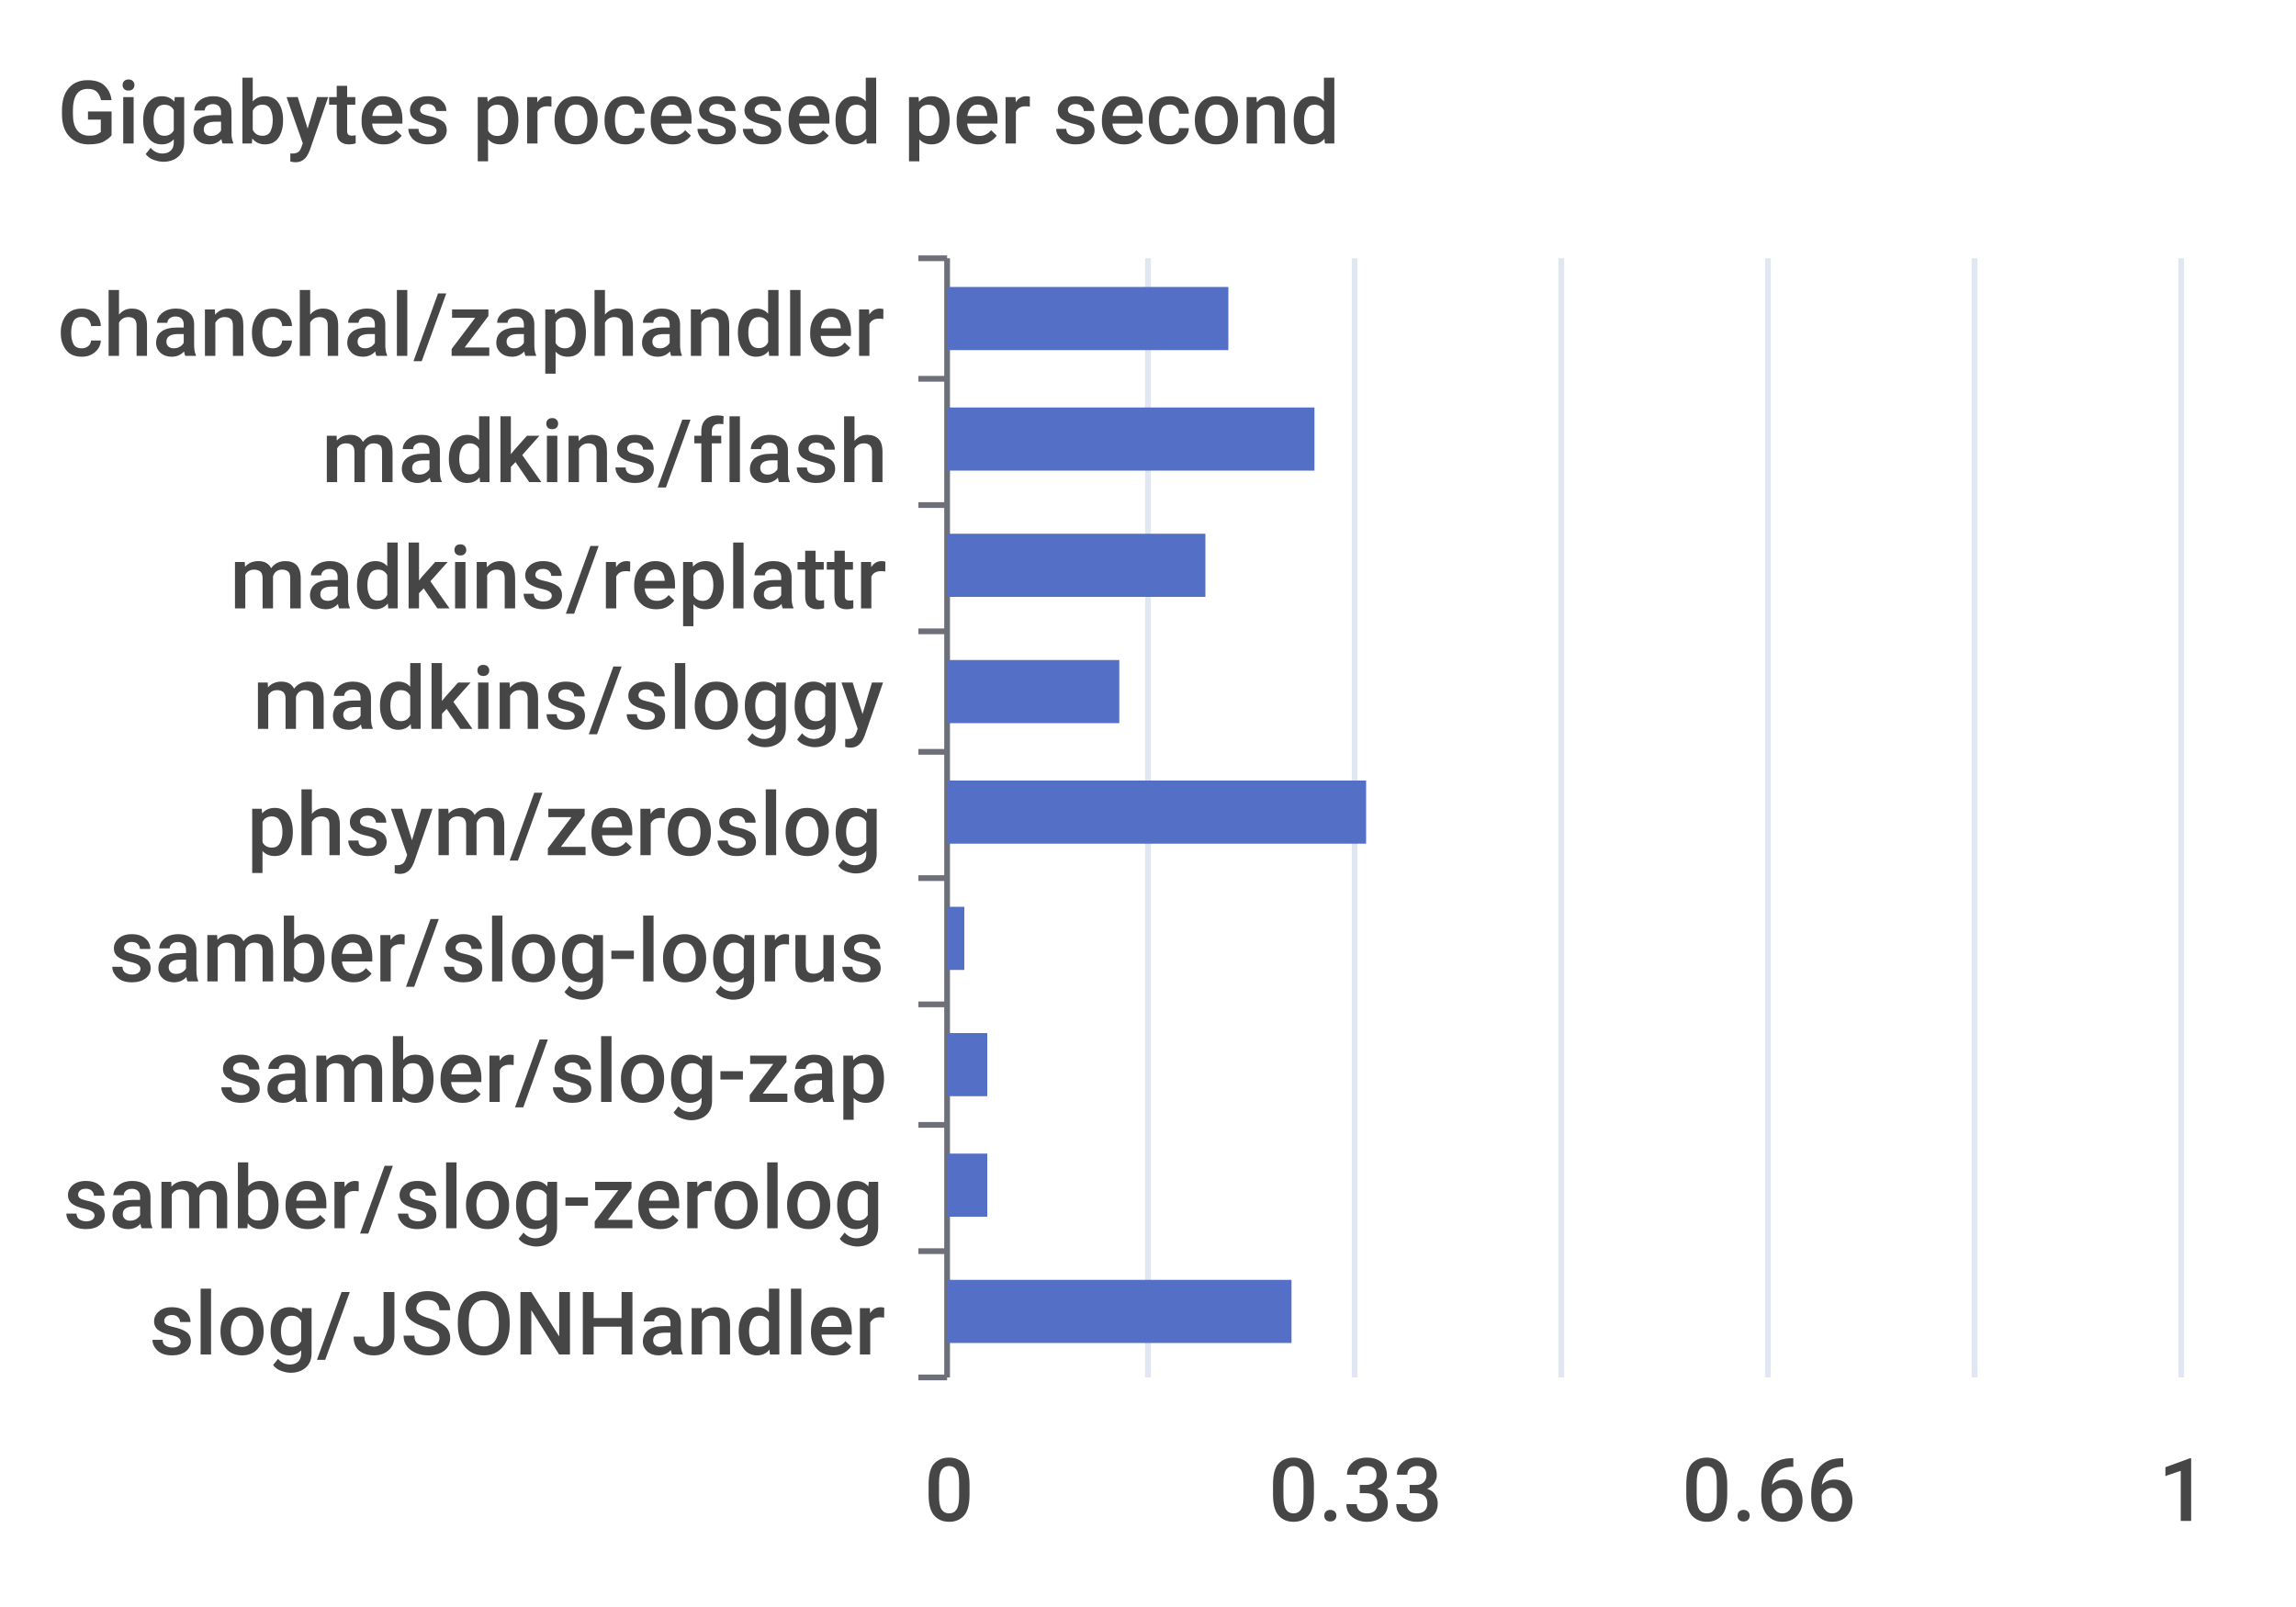
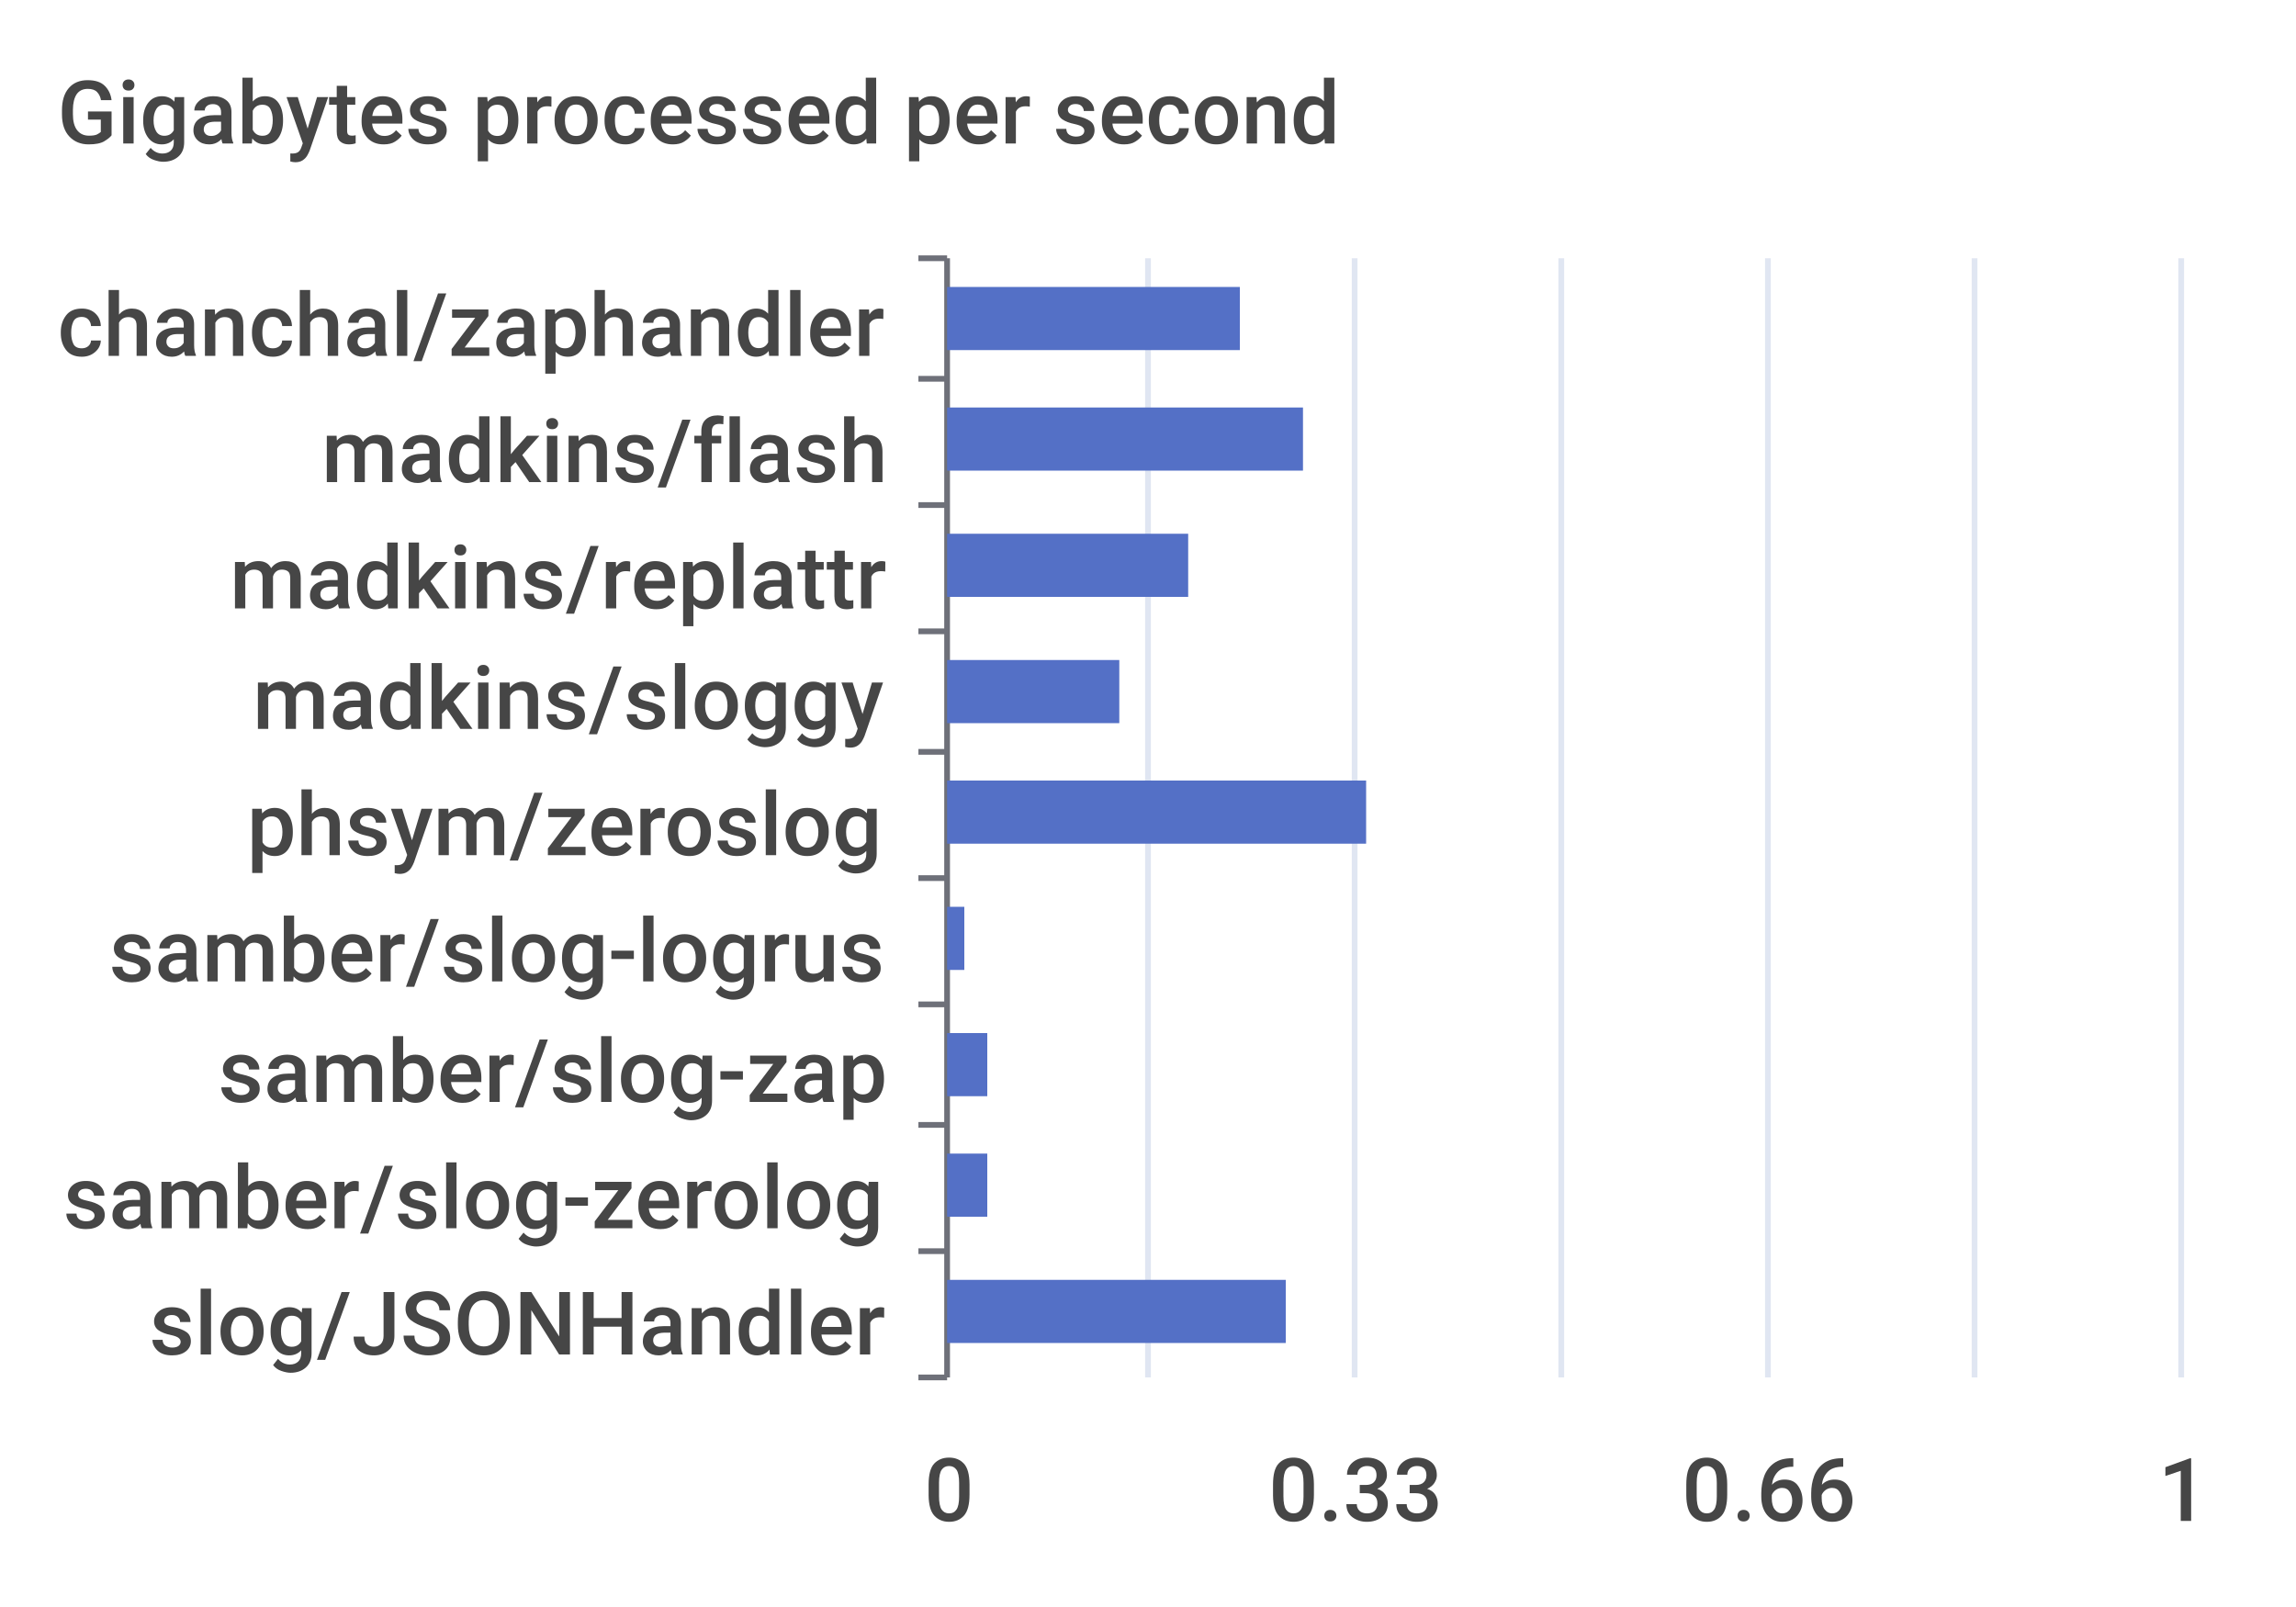
<svg xmlns="http://www.w3.org/2000/svg" width="400" height="280">\n<path d="M 0 0 L 400 0 L 400 280 L 0 280 L 0 0" style="stroke-width:0;stroke:none;fill:rgba(255,255,255,1.0)" />
  <text x="10" y="25" style="stroke-width:0;stroke:none;fill:rgba(70,70,70,1.0);font-size:15.3px;font-family:'Roboto Medium',sans-serif">Gigabytes processed per second</text>
  <path d="M 160 45 L 165 45" style="stroke-width:1;stroke:rgba(110,112,121,1.0);fill:none" />
  <path d="M 160 66 L 165 66" style="stroke-width:1;stroke:rgba(110,112,121,1.0);fill:none" />
  <path d="M 160 88 L 165 88" style="stroke-width:1;stroke:rgba(110,112,121,1.0);fill:none" />
  <path d="M 160 110 L 165 110" style="stroke-width:1;stroke:rgba(110,112,121,1.0);fill:none" />
  <path d="M 160 131 L 165 131" style="stroke-width:1;stroke:rgba(110,112,121,1.0);fill:none" />
  <path d="M 160 153 L 165 153" style="stroke-width:1;stroke:rgba(110,112,121,1.0);fill:none" />
  <path d="M 160 175 L 165 175" style="stroke-width:1;stroke:rgba(110,112,121,1.0);fill:none" />
  <path d="M 160 196 L 165 196" style="stroke-width:1;stroke:rgba(110,112,121,1.0);fill:none" />
  <path d="M 160 218 L 165 218" style="stroke-width:1;stroke:rgba(110,112,121,1.0);fill:none" />
  <path d="M 160 240 L 165 240" style="stroke-width:1;stroke:rgba(110,112,121,1.0);fill:none" />
  <path d="M 165 45 L 165 240" style="stroke-width:1;stroke:rgba(110,112,121,1.0);fill:none" />
  <text x="10" y="62" style="stroke-width:0;stroke:none;fill:rgba(70,70,70,1.0);font-size:15.3px;font-family:'Roboto Medium',sans-serif">chanchal/zaphandler</text>
  <text x="56" y="84" style="stroke-width:0;stroke:none;fill:rgba(70,70,70,1.0);font-size:15.3px;font-family:'Roboto Medium',sans-serif">madkins/flash</text>
  <text x="40" y="106" style="stroke-width:0;stroke:none;fill:rgba(70,70,70,1.0);font-size:15.3px;font-family:'Roboto Medium',sans-serif">madkins/replattr</text>
  <text x="44" y="127" style="stroke-width:0;stroke:none;fill:rgba(70,70,70,1.0);font-size:15.3px;font-family:'Roboto Medium',sans-serif">madkins/sloggy</text>
  <text x="43" y="149" style="stroke-width:0;stroke:none;fill:rgba(70,70,70,1.0);font-size:15.3px;font-family:'Roboto Medium',sans-serif">phsym/zeroslog</text>
  <text x="19" y="171" style="stroke-width:0;stroke:none;fill:rgba(70,70,70,1.0);font-size:15.3px;font-family:'Roboto Medium',sans-serif">samber/slog-logrus</text>
  <text x="38" y="192" style="stroke-width:0;stroke:none;fill:rgba(70,70,70,1.0);font-size:15.3px;font-family:'Roboto Medium',sans-serif">samber/slog-zap</text>
  <text x="11" y="214" style="stroke-width:0;stroke:none;fill:rgba(70,70,70,1.0);font-size:15.3px;font-family:'Roboto Medium',sans-serif">samber/slog-zerolog</text>
  <text x="26" y="236" style="stroke-width:0;stroke:none;fill:rgba(70,70,70,1.0);font-size:15.3px;font-family:'Roboto Medium',sans-serif">slog/JSONHandler</text>
  <text x="161" y="265" style="stroke-width:0;stroke:none;fill:rgba(70,70,70,1.0);font-size:15.3px;font-family:'Roboto Medium',sans-serif">0</text>
  <text x="221" y="265" style="stroke-width:0;stroke:none;fill:rgba(70,70,70,1.0);font-size:15.3px;font-family:'Roboto Medium',sans-serif">0.33</text>
  <text x="293" y="265" style="stroke-width:0;stroke:none;fill:rgba(70,70,70,1.0);font-size:15.3px;font-family:'Roboto Medium',sans-serif">0.66</text>
  <text x="376" y="265" style="stroke-width:0;stroke:none;fill:rgba(70,70,70,1.0);font-size:15.3px;font-family:'Roboto Medium',sans-serif">1</text>
  <path d="M 200 45 L 200 240" style="stroke-width:1;stroke:rgba(224,230,242,1.0);fill:none" />
  <path d="M 236 45 L 236 240" style="stroke-width:1;stroke:rgba(224,230,242,1.0);fill:none" />
  <path d="M 272 45 L 272 240" style="stroke-width:1;stroke:rgba(224,230,242,1.0);fill:none" />
  <path d="M 308 45 L 308 240" style="stroke-width:1;stroke:rgba(224,230,242,1.0);fill:none" />
  <path d="M 344 45 L 344 240" style="stroke-width:1;stroke:rgba(224,230,242,1.0);fill:none" />
  <path d="M 380 45 L 380 240" style="stroke-width:1;stroke:rgba(224,230,242,1.0);fill:none" />
-   <path d="M 165 223 L 225 223 L 225 234 L 165 234 L 165 223" style="stroke-width:0;stroke:none;fill:rgba(84,112,198,1.0)" />
+   <path d="M 165 223 L 224 223 L 224 234 L 165 234 L 165 223" style="stroke-width:0;stroke:none;fill:rgba(84,112,198,1.0)" />
  <path d="M 165 201 L 172 201 L 172 212 L 165 212 L 165 201" style="stroke-width:0;stroke:none;fill:rgba(84,112,198,1.0)" />
  <path d="M 165 180 L 172 180 L 172 191 L 165 191 L 165 180" style="stroke-width:0;stroke:none;fill:rgba(84,112,198,1.0)" />
  <path d="M 165 158 L 168 158 L 168 169 L 165 169 L 165 158" style="stroke-width:0;stroke:none;fill:rgba(84,112,198,1.0)" />
  <path d="M 165 136 L 238 136 L 238 147 L 165 147 L 165 136" style="stroke-width:0;stroke:none;fill:rgba(84,112,198,1.0)" />
  <path d="M 165 115 L 195 115 L 195 126 L 165 126 L 165 115" style="stroke-width:0;stroke:none;fill:rgba(84,112,198,1.0)" />
-   <path d="M 165 93 L 210 93 L 210 104 L 165 104 L 165 93" style="stroke-width:0;stroke:none;fill:rgba(84,112,198,1.0)" />
-   <path d="M 165 71 L 229 71 L 229 82 L 165 82 L 165 71" style="stroke-width:0;stroke:none;fill:rgba(84,112,198,1.0)" />
-   <path d="M 165 50 L 214 50 L 214 61 L 165 61 L 165 50" style="stroke-width:0;stroke:none;fill:rgba(84,112,198,1.0)" />
+   <path d="M 165 93 L 207 93 L 207 104 L 165 104 L 165 93" style="stroke-width:0;stroke:none;fill:rgba(84,112,198,1.0)" />
+   <path d="M 165 71 L 227 71 L 227 82 L 165 82 L 165 71" style="stroke-width:0;stroke:none;fill:rgba(84,112,198,1.0)" />
+   <path d="M 165 50 L 216 50 L 216 61 L 165 61 L 165 50" style="stroke-width:0;stroke:none;fill:rgba(84,112,198,1.0)" />
</svg>
